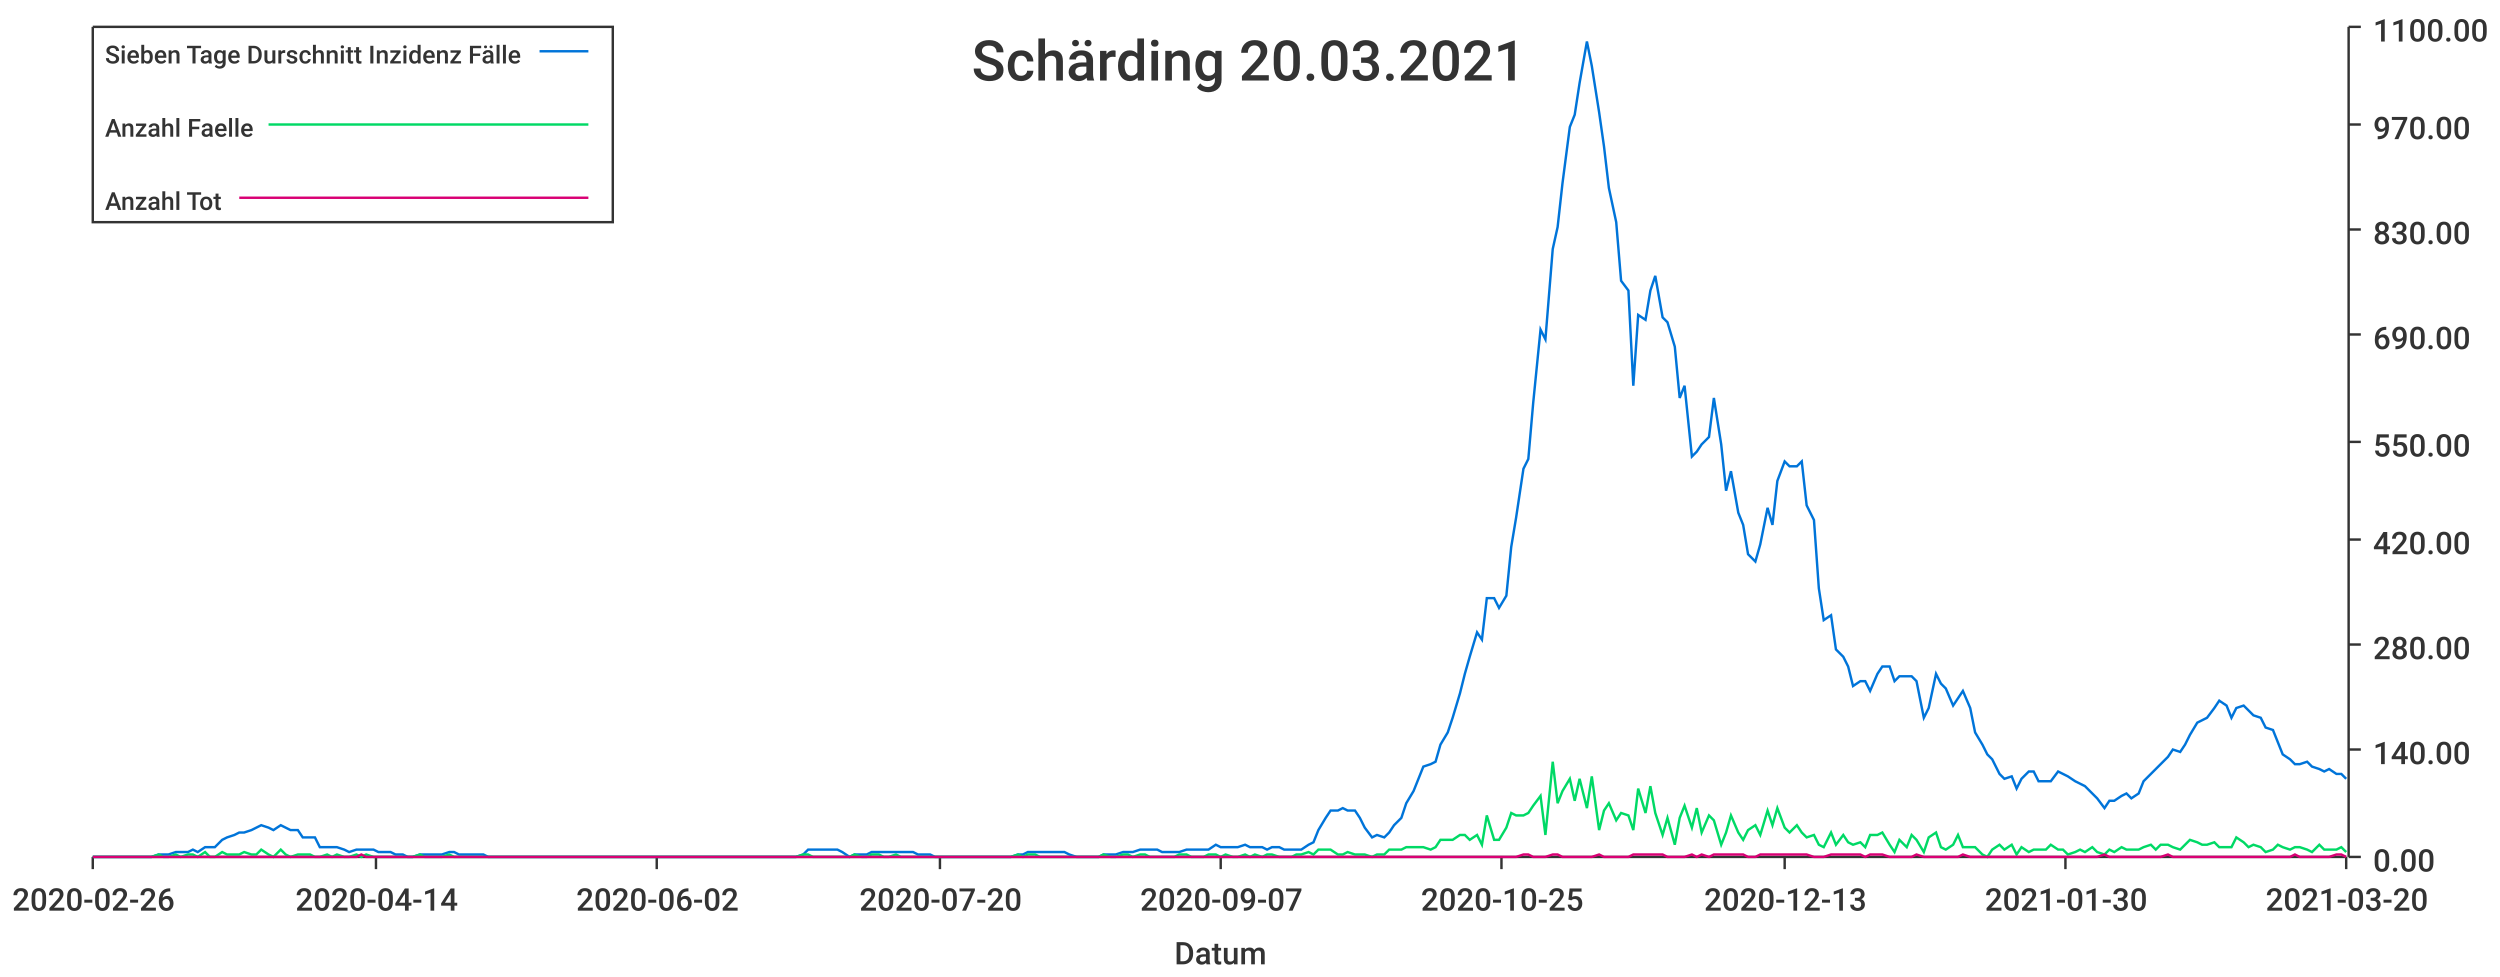
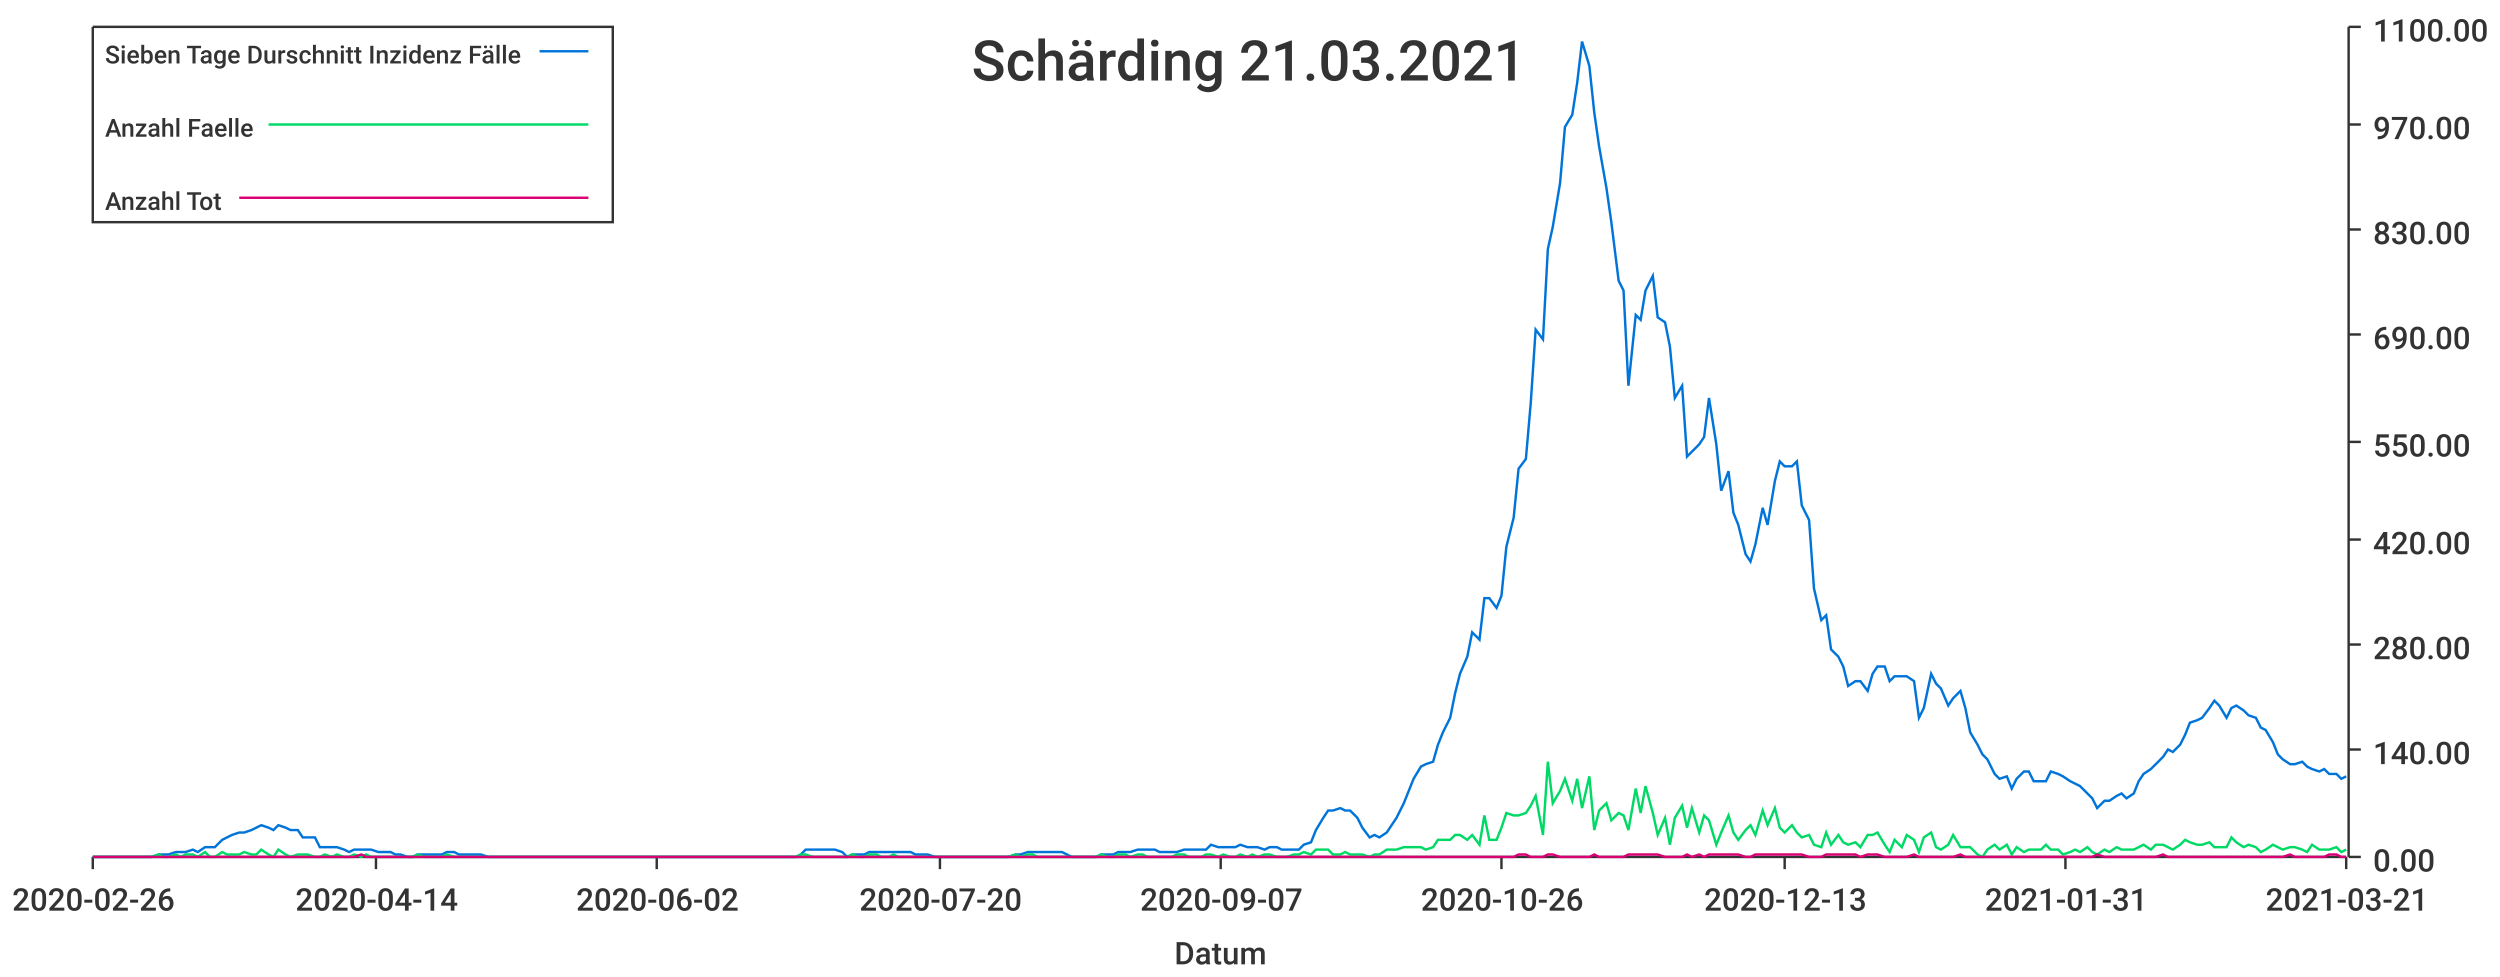
<svg xmlns="http://www.w3.org/2000/svg" width="1024" height="400">\n<path d="M 0 0 L 1024 0 L 1024 400 L 0 400 L 0 0" style="stroke-width:0;stroke:rgba(255,255,255,1.0);fill:rgba(255,255,255,1.0)" />
  <path d="M 38 11 L 961 11 L 961 351 L 38 351 L 38 11" style="stroke-width:0;stroke:rgba(255,255,255,1.0);fill:rgba(255,255,255,1.0)" />
  <path d="M 38 351 L 961 351" style="stroke-width:1;stroke:rgba(51,51,51,1.0);fill:none" />
  <path d="M 38 351 L 38 356" style="stroke-width:1;stroke:rgba(51,51,51,1.0);fill:none" />
  <text x="5" y="373" style="stroke-width:0;stroke:none;fill:rgba(51,51,51,1.0);font-size:12.8px;font-family:'Roboto Medium',sans-serif">2020-02-26</text>
  <path d="M 154 351 L 154 356" style="stroke-width:1;stroke:rgba(51,51,51,1.0);fill:none" />
  <text x="121" y="373" style="stroke-width:0;stroke:none;fill:rgba(51,51,51,1.0);font-size:12.8px;font-family:'Roboto Medium',sans-serif">2020-04-14</text>
  <path d="M 269 351 L 269 356" style="stroke-width:1;stroke:rgba(51,51,51,1.0);fill:none" />
  <text x="236" y="373" style="stroke-width:0;stroke:none;fill:rgba(51,51,51,1.0);font-size:12.8px;font-family:'Roboto Medium',sans-serif">2020-06-02</text>
  <path d="M 385 351 L 385 356" style="stroke-width:1;stroke:rgba(51,51,51,1.0);fill:none" />
  <text x="352" y="373" style="stroke-width:0;stroke:none;fill:rgba(51,51,51,1.0);font-size:12.8px;font-family:'Roboto Medium',sans-serif">2020-07-20</text>
  <path d="M 500 351 L 500 356" style="stroke-width:1;stroke:rgba(51,51,51,1.0);fill:none" />
  <text x="467" y="373" style="stroke-width:0;stroke:none;fill:rgba(51,51,51,1.0);font-size:12.8px;font-family:'Roboto Medium',sans-serif">2020-09-07</text>
  <path d="M 615 351 L 615 356" style="stroke-width:1;stroke:rgba(51,51,51,1.0);fill:none" />
-   <text x="582" y="373" style="stroke-width:0;stroke:none;fill:rgba(51,51,51,1.0);font-size:12.8px;font-family:'Roboto Medium',sans-serif">2020-10-25</text>
+   <text x="582" y="373" style="stroke-width:0;stroke:none;fill:rgba(51,51,51,1.0);font-size:12.8px;font-family:'Roboto Medium',sans-serif">2020-10-26</text>
  <path d="M 731 351 L 731 356" style="stroke-width:1;stroke:rgba(51,51,51,1.0);fill:none" />
  <text x="698" y="373" style="stroke-width:0;stroke:none;fill:rgba(51,51,51,1.0);font-size:12.8px;font-family:'Roboto Medium',sans-serif">2020-12-13</text>
  <path d="M 846 351 L 846 356" style="stroke-width:1;stroke:rgba(51,51,51,1.0);fill:none" />
-   <text x="813" y="373" style="stroke-width:0;stroke:none;fill:rgba(51,51,51,1.0);font-size:12.8px;font-family:'Roboto Medium',sans-serif">2021-01-30</text>
+   <text x="813" y="373" style="stroke-width:0;stroke:none;fill:rgba(51,51,51,1.0);font-size:12.8px;font-family:'Roboto Medium',sans-serif">2021-01-31</text>
  <path d="M 961 351 L 961 356" style="stroke-width:1;stroke:rgba(51,51,51,1.0);fill:none" />
-   <text x="928" y="373" style="stroke-width:0;stroke:none;fill:rgba(51,51,51,1.0);font-size:12.8px;font-family:'Roboto Medium',sans-serif">2021-03-20</text>
+   <text x="928" y="373" style="stroke-width:0;stroke:none;fill:rgba(51,51,51,1.0);font-size:12.8px;font-family:'Roboto Medium',sans-serif">2021-03-21</text>
  <text x="481" y="395" style="stroke-width:0;stroke:none;fill:rgba(51,51,51,1.0);font-size:12.8px;font-family:'Roboto Medium',sans-serif">Datum</text>
  <path d="M 962 351 L 962 11" style="stroke-width:1;stroke:rgba(51,51,51,1.0);fill:none" />
  <path d="M 962 351 L 967 351" style="stroke-width:1;stroke:rgba(51,51,51,1.0);fill:none" />
  <text x="972" y="357" style="stroke-width:0;stroke:none;fill:rgba(51,51,51,1.0);font-size:12.8px;font-family:'Roboto Medium',sans-serif">0.00</text>
  <path d="M 962 307 L 967 307" style="stroke-width:1;stroke:rgba(51,51,51,1.0);fill:none" />
  <text x="972" y="313" style="stroke-width:0;stroke:none;fill:rgba(51,51,51,1.0);font-size:12.8px;font-family:'Roboto Medium',sans-serif">140.00</text>
  <path d="M 962 264 L 967 264" style="stroke-width:1;stroke:rgba(51,51,51,1.0);fill:none" />
  <text x="972" y="270" style="stroke-width:0;stroke:none;fill:rgba(51,51,51,1.0);font-size:12.8px;font-family:'Roboto Medium',sans-serif">280.00</text>
  <path d="M 962 221 L 967 221" style="stroke-width:1;stroke:rgba(51,51,51,1.0);fill:none" />
  <text x="972" y="227" style="stroke-width:0;stroke:none;fill:rgba(51,51,51,1.0);font-size:12.8px;font-family:'Roboto Medium',sans-serif">420.00</text>
  <path d="M 962 181 L 967 181" style="stroke-width:1;stroke:rgba(51,51,51,1.0);fill:none" />
  <text x="972" y="187" style="stroke-width:0;stroke:none;fill:rgba(51,51,51,1.0);font-size:12.8px;font-family:'Roboto Medium',sans-serif">550.00</text>
  <path d="M 962 137 L 967 137" style="stroke-width:1;stroke:rgba(51,51,51,1.0);fill:none" />
  <text x="972" y="143" style="stroke-width:0;stroke:none;fill:rgba(51,51,51,1.0);font-size:12.8px;font-family:'Roboto Medium',sans-serif">690.00</text>
  <path d="M 962 94 L 967 94" style="stroke-width:1;stroke:rgba(51,51,51,1.0);fill:none" />
  <text x="972" y="100" style="stroke-width:0;stroke:none;fill:rgba(51,51,51,1.0);font-size:12.8px;font-family:'Roboto Medium',sans-serif">830.00</text>
  <path d="M 962 51 L 967 51" style="stroke-width:1;stroke:rgba(51,51,51,1.0);fill:none" />
  <text x="972" y="57" style="stroke-width:0;stroke:none;fill:rgba(51,51,51,1.0);font-size:12.8px;font-family:'Roboto Medium',sans-serif">970.00</text>
  <path d="M 962 11 L 967 11" style="stroke-width:1;stroke:rgba(51,51,51,1.0);fill:none" />
  <text x="972" y="17" style="stroke-width:0;stroke:none;fill:rgba(51,51,51,1.0);font-size:12.8px;font-family:'Roboto Medium',sans-serif">1100.00</text>
-   <path d="M 38 351 L 41 351 L 43 351 L 46 351 L 48 351 L 50 351 L 53 351 L 55 351 L 58 351 L 60 351 L 62 351 L 65 350 L 67 350 L 69 350 L 72 349 L 74 349 L 77 349 L 79 348 L 81 349 L 84 347 L 86 347 L 88 347 L 91 344 L 93 343 L 96 342 L 98 341 L 100 341 L 103 340 L 105 339 L 107 338 L 110 339 L 112 340 L 115 338 L 117 339 L 119 340 L 122 340 L 124 343 L 127 343 L 129 343 L 131 347 L 134 347 L 136 347 L 138 347 L 141 348 L 143 349 L 146 348 L 148 348 L 150 348 L 153 348 L 155 349 L 157 349 L 160 349 L 162 350 L 165 350 L 167 351 L 169 351 L 172 350 L 174 350 L 176 350 L 179 350 L 181 350 L 184 349 L 186 349 L 188 350 L 191 350 L 193 350 L 196 350 L 198 350 L 200 351 L 203 351 L 205 351 L 207 351 L 210 351 L 212 351 L 215 351 L 217 351 L 219 351 L 222 351 L 224 351 L 226 351 L 229 351 L 231 351 L 234 351 L 236 351 L 238 351 L 241 351 L 243 351 L 245 351 L 248 351 L 250 351 L 253 351 L 255 351 L 257 351 L 260 351 L 262 351 L 264 351 L 267 351 L 269 351 L 272 351 L 274 351 L 276 351 L 279 351 L 281 351 L 284 351 L 286 351 L 288 351 L 291 351 L 293 351 L 295 351 L 298 351 L 300 351 L 303 351 L 305 351 L 307 351 L 310 351 L 312 351 L 314 351 L 317 351 L 319 351 L 322 351 L 324 351 L 326 351 L 329 350 L 331 348 L 333 348 L 336 348 L 338 348 L 341 348 L 343 348 L 345 349 L 348 351 L 350 350 L 353 350 L 355 350 L 357 349 L 360 349 L 362 349 L 364 349 L 367 349 L 369 349 L 372 349 L 374 349 L 376 350 L 379 350 L 381 350 L 383 351 L 386 351 L 388 351 L 391 351 L 393 351 L 395 351 L 398 351 L 400 351 L 402 351 L 405 351 L 407 351 L 410 351 L 412 351 L 414 351 L 417 350 L 419 350 L 421 349 L 424 349 L 426 349 L 429 349 L 431 349 L 433 349 L 436 349 L 438 350 L 441 351 L 443 351 L 445 351 L 448 351 L 450 351 L 452 350 L 455 350 L 457 350 L 460 349 L 462 349 L 464 349 L 467 348 L 469 348 L 471 348 L 474 348 L 476 349 L 479 349 L 481 349 L 483 349 L 486 348 L 488 348 L 490 348 L 493 348 L 495 348 L 498 346 L 500 347 L 502 347 L 505 347 L 507 347 L 510 346 L 512 347 L 514 347 L 517 347 L 519 348 L 521 347 L 524 347 L 526 348 L 529 348 L 531 348 L 533 348 L 536 346 L 538 345 L 540 340 L 543 335 L 545 332 L 548 332 L 550 331 L 552 332 L 555 332 L 557 335 L 559 339 L 562 343 L 564 342 L 567 343 L 569 341 L 571 338 L 574 335 L 576 329 L 579 324 L 581 319 L 583 314 L 586 313 L 588 312 L 590 305 L 593 300 L 595 294 L 598 284 L 600 276 L 602 269 L 605 259 L 607 262 L 609 245 L 612 245 L 614 249 L 617 244 L 619 224 L 621 212 L 624 192 L 626 188 L 628 165 L 631 135 L 633 139 L 636 102 L 638 93 L 640 75 L 643 52 L 645 47 L 647 34 L 650 17 L 652 27 L 655 46 L 657 60 L 659 77 L 662 91 L 664 115 L 667 119 L 669 158 L 671 129 L 674 131 L 676 119 L 678 113 L 681 130 L 683 132 L 686 142 L 688 163 L 690 158 L 693 187 L 695 185 L 697 182 L 700 179 L 702 163 L 705 182 L 707 201 L 709 193 L 712 210 L 714 215 L 716 227 L 719 230 L 721 223 L 724 208 L 726 215 L 728 197 L 731 189 L 733 191 L 736 191 L 738 189 L 740 207 L 743 213 L 745 241 L 747 254 L 750 252 L 752 266 L 755 269 L 757 273 L 759 281 L 762 279 L 764 279 L 766 283 L 769 276 L 771 273 L 774 273 L 776 279 L 778 277 L 781 277 L 783 277 L 785 279 L 788 294 L 790 290 L 793 276 L 795 280 L 797 282 L 800 289 L 802 286 L 804 283 L 807 290 L 809 300 L 812 305 L 814 309 L 816 311 L 819 317 L 821 319 L 824 318 L 826 323 L 828 319 L 831 316 L 833 316 L 835 320 L 838 320 L 840 320 L 843 316 L 845 317 L 847 318 L 850 320 L 852 321 L 854 322 L 857 325 L 859 327 L 862 331 L 864 328 L 866 328 L 869 326 L 871 325 L 873 327 L 876 325 L 878 320 L 881 317 L 883 315 L 885 313 L 888 310 L 890 307 L 893 308 L 895 305 L 897 301 L 900 296 L 902 295 L 904 294 L 907 290 L 909 287 L 912 289 L 914 294 L 916 290 L 919 289 L 921 291 L 923 293 L 926 294 L 928 298 L 931 299 L 933 304 L 935 309 L 938 311 L 940 313 L 942 313 L 945 312 L 947 314 L 950 315 L 952 316 L 954 315 L 957 317 L 959 317 L 961 319" style="stroke-width:1;stroke:rgba(0,116,217,1.0);fill:none" />
-   <path d="M 38 351 L 41 351 L 43 351 L 46 351 L 48 351 L 50 351 L 53 351 L 55 351 L 58 351 L 60 351 L 62 351 L 65 350 L 67 351 L 69 351 L 72 350 L 74 351 L 77 350 L 79 350 L 81 351 L 84 349 L 86 351 L 88 351 L 91 349 L 93 350 L 96 350 L 98 350 L 100 349 L 103 350 L 105 350 L 107 348 L 110 350 L 112 351 L 115 348 L 117 350 L 119 351 L 122 350 L 124 350 L 127 350 L 129 351 L 131 351 L 134 350 L 136 351 L 138 350 L 141 351 L 143 351 L 146 350 L 148 351 L 150 350 L 153 351 L 155 351 L 157 351 L 160 351 L 162 351 L 165 351 L 167 351 L 169 351 L 172 350 L 174 351 L 176 351 L 179 351 L 181 351 L 184 350 L 186 351 L 188 351 L 191 351 L 193 351 L 196 351 L 198 351 L 200 351 L 203 351 L 205 351 L 207 351 L 210 351 L 212 351 L 215 351 L 217 351 L 219 351 L 222 351 L 224 351 L 226 351 L 229 351 L 231 351 L 234 351 L 236 351 L 238 351 L 241 351 L 243 351 L 245 351 L 248 351 L 250 351 L 253 351 L 255 351 L 257 351 L 260 351 L 262 351 L 264 351 L 267 351 L 269 351 L 272 351 L 274 351 L 276 351 L 279 351 L 281 351 L 284 351 L 286 351 L 288 351 L 291 351 L 293 351 L 295 351 L 298 351 L 300 351 L 303 351 L 305 351 L 307 351 L 310 351 L 312 351 L 314 351 L 317 351 L 319 351 L 322 351 L 324 351 L 326 351 L 329 350 L 331 350 L 333 351 L 336 351 L 338 351 L 341 351 L 343 351 L 345 351 L 348 351 L 350 350 L 353 351 L 355 351 L 357 350 L 360 350 L 362 351 L 364 351 L 367 350 L 369 351 L 372 351 L 374 351 L 376 351 L 379 351 L 381 351 L 383 351 L 386 351 L 388 351 L 391 351 L 393 351 L 395 351 L 398 351 L 400 351 L 402 351 L 405 351 L 407 351 L 410 351 L 412 351 L 414 351 L 417 350 L 419 351 L 421 350 L 424 350 L 426 351 L 429 351 L 431 351 L 433 351 L 436 351 L 438 351 L 441 351 L 443 351 L 445 351 L 448 351 L 450 351 L 452 350 L 455 351 L 457 351 L 460 350 L 462 350 L 464 351 L 467 350 L 469 350 L 471 351 L 474 351 L 476 351 L 479 351 L 481 351 L 483 350 L 486 350 L 488 351 L 490 351 L 493 351 L 495 350 L 498 350 L 500 351 L 502 350 L 505 351 L 507 351 L 510 350 L 512 351 L 514 350 L 517 351 L 519 350 L 521 350 L 524 351 L 526 351 L 529 351 L 531 350 L 533 350 L 536 349 L 538 350 L 540 348 L 543 348 L 545 348 L 548 350 L 550 350 L 552 349 L 555 350 L 557 350 L 559 350 L 562 351 L 564 350 L 567 350 L 569 348 L 571 348 L 574 348 L 576 347 L 579 347 L 581 347 L 583 347 L 586 348 L 588 347 L 590 344 L 593 344 L 595 344 L 598 342 L 600 342 L 602 344 L 605 342 L 607 346 L 609 334 L 612 344 L 614 344 L 617 339 L 619 333 L 621 334 L 624 334 L 626 333 L 628 330 L 631 326 L 633 342 L 636 312 L 638 329 L 640 324 L 643 319 L 645 328 L 647 319 L 650 331 L 652 318 L 655 340 L 657 332 L 659 329 L 662 336 L 664 333 L 667 334 L 669 340 L 671 323 L 674 333 L 676 322 L 678 333 L 681 342 L 683 335 L 686 346 L 688 335 L 690 330 L 693 339 L 695 331 L 697 341 L 700 334 L 702 336 L 705 346 L 707 341 L 709 334 L 712 341 L 714 344 L 716 340 L 719 338 L 721 342 L 724 332 L 726 338 L 728 331 L 731 339 L 733 341 L 736 338 L 738 341 L 740 343 L 743 342 L 745 346 L 747 347 L 750 341 L 752 346 L 755 342 L 757 345 L 759 346 L 762 345 L 764 347 L 766 342 L 769 342 L 771 341 L 774 346 L 776 349 L 778 344 L 781 347 L 783 342 L 785 344 L 788 349 L 790 343 L 793 341 L 795 347 L 797 348 L 800 346 L 802 342 L 804 347 L 807 347 L 809 347 L 812 350 L 814 351 L 816 348 L 819 346 L 821 348 L 824 346 L 826 350 L 828 347 L 831 349 L 833 348 L 835 348 L 838 348 L 840 346 L 843 348 L 845 348 L 847 350 L 850 349 L 852 348 L 854 349 L 857 347 L 859 349 L 862 350 L 864 348 L 866 349 L 869 347 L 871 348 L 873 348 L 876 348 L 878 347 L 881 346 L 883 348 L 885 346 L 888 346 L 890 347 L 893 348 L 895 346 L 897 344 L 900 345 L 902 346 L 904 346 L 907 345 L 909 347 L 912 347 L 914 347 L 916 343 L 919 345 L 921 347 L 923 346 L 926 347 L 928 349 L 931 348 L 933 346 L 935 347 L 938 348 L 940 347 L 942 347 L 945 348 L 947 349 L 950 346 L 952 348 L 954 348 L 957 348 L 959 347 L 961 349" style="stroke-width:1;stroke:rgba(0,217,101,1.0);fill:none" />
-   <path d="M 38 351 L 41 351 L 43 351 L 46 351 L 48 351 L 50 351 L 53 351 L 55 351 L 58 351 L 60 351 L 62 351 L 65 351 L 67 351 L 69 351 L 72 351 L 74 351 L 77 351 L 79 351 L 81 351 L 84 351 L 86 351 L 88 351 L 91 351 L 93 351 L 96 351 L 98 351 L 100 351 L 103 351 L 105 351 L 107 351 L 110 351 L 112 351 L 115 351 L 117 351 L 119 351 L 122 351 L 124 351 L 127 351 L 129 351 L 131 351 L 134 351 L 136 351 L 138 351 L 141 351 L 143 351 L 146 351 L 148 350 L 150 351 L 153 351 L 155 351 L 157 351 L 160 351 L 162 351 L 165 351 L 167 351 L 169 351 L 172 351 L 174 351 L 176 351 L 179 351 L 181 351 L 184 351 L 186 351 L 188 351 L 191 351 L 193 351 L 196 351 L 198 351 L 200 351 L 203 351 L 205 351 L 207 351 L 210 351 L 212 351 L 215 351 L 217 351 L 219 351 L 222 351 L 224 351 L 226 351 L 229 351 L 231 351 L 234 351 L 236 351 L 238 351 L 241 351 L 243 351 L 245 351 L 248 351 L 250 351 L 253 351 L 255 351 L 257 351 L 260 351 L 262 351 L 264 351 L 267 351 L 269 351 L 272 351 L 274 351 L 276 351 L 279 351 L 281 351 L 284 351 L 286 351 L 288 351 L 291 351 L 293 351 L 295 351 L 298 351 L 300 351 L 303 351 L 305 351 L 307 351 L 310 351 L 312 351 L 314 351 L 317 351 L 319 351 L 322 351 L 324 351 L 326 351 L 329 351 L 331 351 L 333 351 L 336 351 L 338 351 L 341 351 L 343 351 L 345 351 L 348 351 L 350 351 L 353 351 L 355 351 L 357 351 L 360 351 L 362 351 L 364 351 L 367 351 L 369 351 L 372 351 L 374 351 L 376 351 L 379 351 L 381 351 L 383 351 L 386 351 L 388 351 L 391 351 L 393 351 L 395 351 L 398 351 L 400 351 L 402 351 L 405 351 L 407 351 L 410 351 L 412 351 L 414 351 L 417 351 L 419 351 L 421 351 L 424 351 L 426 351 L 429 351 L 431 351 L 433 351 L 436 351 L 438 351 L 441 351 L 443 351 L 445 351 L 448 351 L 450 351 L 452 351 L 455 351 L 457 351 L 460 351 L 462 351 L 464 351 L 467 351 L 469 351 L 471 351 L 474 351 L 476 351 L 479 351 L 481 351 L 483 351 L 486 351 L 488 351 L 490 351 L 493 351 L 495 351 L 498 351 L 500 351 L 502 351 L 505 351 L 507 351 L 510 351 L 512 351 L 514 351 L 517 351 L 519 351 L 521 351 L 524 351 L 526 351 L 529 351 L 531 351 L 533 351 L 536 351 L 538 351 L 540 351 L 543 351 L 545 351 L 548 351 L 550 351 L 552 351 L 555 351 L 557 351 L 559 351 L 562 351 L 564 351 L 567 351 L 569 351 L 571 351 L 574 351 L 576 351 L 579 351 L 581 351 L 583 351 L 586 351 L 588 351 L 590 351 L 593 351 L 595 351 L 598 351 L 600 351 L 602 351 L 605 351 L 607 351 L 609 351 L 612 351 L 614 351 L 617 351 L 619 351 L 621 351 L 624 350 L 626 350 L 628 351 L 631 351 L 633 351 L 636 350 L 638 350 L 640 351 L 643 351 L 645 351 L 647 351 L 650 351 L 652 351 L 655 350 L 657 351 L 659 351 L 662 351 L 664 351 L 667 351 L 669 350 L 671 350 L 674 350 L 676 350 L 678 350 L 681 350 L 683 351 L 686 351 L 688 351 L 690 351 L 693 350 L 695 351 L 697 350 L 700 351 L 702 350 L 705 350 L 707 350 L 709 350 L 712 350 L 714 350 L 716 351 L 719 351 L 721 350 L 724 350 L 726 350 L 728 350 L 731 350 L 733 350 L 736 350 L 738 350 L 740 350 L 743 351 L 745 351 L 747 351 L 750 350 L 752 350 L 755 350 L 757 350 L 759 350 L 762 350 L 764 351 L 766 350 L 769 350 L 771 350 L 774 351 L 776 351 L 778 351 L 781 351 L 783 351 L 785 350 L 788 351 L 790 351 L 793 351 L 795 351 L 797 351 L 800 351 L 802 351 L 804 350 L 807 351 L 809 351 L 812 351 L 814 351 L 816 351 L 819 351 L 821 351 L 824 351 L 826 351 L 828 351 L 831 351 L 833 351 L 835 351 L 838 351 L 840 351 L 843 351 L 845 351 L 847 351 L 850 351 L 852 351 L 854 351 L 857 351 L 859 351 L 862 350 L 864 351 L 866 351 L 869 351 L 871 351 L 873 351 L 876 351 L 878 351 L 881 351 L 883 351 L 885 351 L 888 350 L 890 351 L 893 351 L 895 351 L 897 351 L 900 351 L 902 351 L 904 351 L 907 351 L 909 351 L 912 351 L 914 351 L 916 351 L 919 351 L 921 351 L 923 351 L 926 351 L 928 351 L 931 351 L 933 351 L 935 351 L 938 351 L 940 350 L 942 351 L 945 351 L 947 351 L 950 351 L 952 351 L 954 351 L 957 350 L 959 350 L 961 351" style="stroke-width:1;stroke:rgba(217,0,116,1.0);fill:none" />
-   <text x="398" y="33" style="stroke-width:0;stroke:none;fill:rgba(51,51,51,1.0);font-size:23.0px;font-family:'Roboto Medium',sans-serif">Schärding 20.03.2021</text>
+   <path d="M 38 351 L 41 351 L 43 351 L 46 351 L 48 351 L 50 351 L 53 351 L 55 351 L 57 351 L 60 351 L 62 351 L 65 350 L 67 350 L 69 350 L 72 349 L 74 349 L 76 349 L 79 348 L 81 349 L 84 347 L 86 347 L 88 347 L 91 344 L 93 343 L 95 342 L 98 341 L 100 341 L 103 340 L 105 339 L 107 338 L 110 339 L 112 340 L 114 338 L 117 339 L 119 340 L 122 340 L 124 343 L 126 343 L 129 343 L 131 347 L 133 347 L 136 347 L 138 347 L 141 348 L 143 349 L 145 348 L 148 348 L 150 348 L 152 348 L 155 349 L 157 349 L 160 349 L 162 350 L 164 350 L 167 351 L 169 351 L 171 350 L 174 350 L 176 350 L 178 350 L 181 350 L 183 349 L 186 349 L 188 350 L 190 350 L 193 350 L 195 350 L 197 350 L 200 351 L 202 351 L 205 351 L 207 351 L 209 351 L 212 351 L 214 351 L 216 351 L 219 351 L 221 351 L 224 351 L 226 351 L 228 351 L 231 351 L 233 351 L 235 351 L 238 351 L 240 351 L 243 351 L 245 351 L 247 351 L 250 351 L 252 351 L 254 351 L 257 351 L 259 351 L 262 351 L 264 351 L 266 351 L 269 351 L 271 351 L 273 351 L 276 351 L 278 351 L 281 351 L 283 351 L 285 351 L 288 351 L 290 351 L 292 351 L 295 351 L 297 351 L 300 351 L 302 351 L 304 351 L 307 351 L 309 351 L 311 351 L 314 351 L 316 351 L 318 351 L 321 351 L 323 351 L 326 351 L 328 350 L 330 348 L 333 348 L 335 348 L 337 348 L 340 348 L 342 348 L 345 349 L 347 351 L 349 350 L 352 350 L 354 350 L 356 349 L 359 349 L 361 349 L 364 349 L 366 349 L 368 349 L 371 349 L 373 349 L 375 350 L 378 350 L 380 350 L 383 351 L 385 351 L 387 351 L 390 351 L 392 351 L 394 351 L 397 351 L 399 351 L 402 351 L 404 351 L 406 351 L 409 351 L 411 351 L 413 351 L 416 350 L 418 350 L 421 349 L 423 349 L 425 349 L 428 349 L 430 349 L 432 349 L 435 349 L 437 350 L 439 351 L 442 351 L 444 351 L 447 351 L 449 351 L 451 350 L 454 350 L 456 350 L 458 349 L 461 349 L 463 349 L 466 348 L 468 348 L 470 348 L 473 348 L 475 349 L 477 349 L 480 349 L 482 349 L 485 348 L 487 348 L 489 348 L 492 348 L 494 348 L 496 346 L 499 347 L 501 347 L 504 347 L 506 347 L 508 346 L 511 347 L 513 347 L 515 347 L 518 348 L 520 347 L 523 347 L 525 348 L 527 348 L 530 348 L 532 348 L 534 346 L 537 345 L 539 340 L 542 335 L 544 332 L 546 332 L 549 331 L 551 332 L 553 332 L 556 335 L 558 339 L 561 343 L 563 342 L 565 343 L 568 341 L 570 338 L 572 335 L 575 329 L 577 324 L 579 319 L 582 314 L 584 313 L 587 312 L 589 305 L 591 300 L 594 294 L 596 284 L 598 276 L 601 269 L 603 259 L 606 262 L 608 245 L 610 245 L 613 249 L 615 244 L 617 224 L 620 212 L 622 192 L 625 188 L 627 165 L 629 135 L 632 139 L 634 102 L 636 93 L 639 75 L 641 52 L 644 47 L 646 34 L 648 17 L 651 27 L 653 46 L 655 60 L 658 77 L 660 91 L 663 115 L 665 119 L 667 158 L 670 129 L 672 131 L 674 119 L 677 113 L 679 130 L 682 132 L 684 142 L 686 163 L 689 158 L 691 187 L 693 185 L 696 182 L 698 179 L 700 163 L 703 182 L 705 201 L 708 193 L 710 210 L 712 215 L 715 227 L 717 230 L 719 223 L 722 208 L 724 215 L 727 197 L 729 189 L 731 191 L 734 191 L 736 189 L 738 207 L 741 213 L 743 241 L 746 254 L 748 252 L 750 266 L 753 269 L 755 273 L 757 281 L 760 279 L 762 279 L 765 283 L 767 276 L 769 273 L 772 273 L 774 279 L 776 277 L 779 277 L 781 277 L 784 279 L 786 294 L 788 290 L 791 276 L 793 280 L 795 282 L 798 289 L 800 286 L 803 283 L 805 290 L 807 300 L 810 305 L 812 309 L 814 311 L 817 317 L 819 319 L 822 318 L 824 323 L 826 319 L 829 316 L 831 316 L 833 320 L 836 320 L 838 320 L 840 316 L 843 317 L 845 318 L 848 320 L 850 321 L 852 322 L 855 325 L 857 327 L 859 331 L 862 328 L 864 328 L 867 326 L 869 325 L 871 327 L 874 325 L 876 320 L 878 317 L 881 315 L 883 313 L 886 310 L 888 307 L 890 308 L 893 305 L 895 301 L 897 296 L 900 295 L 902 294 L 905 290 L 907 287 L 909 289 L 912 294 L 914 290 L 916 289 L 919 291 L 921 293 L 924 294 L 926 298 L 928 299 L 931 304 L 933 309 L 935 311 L 938 313 L 940 313 L 943 312 L 945 314 L 947 315 L 950 316 L 952 315 L 954 317 L 957 317 L 959 319 L 961 318" style="stroke-width:1;stroke:rgba(0,116,217,1.0);fill:none" />
+   <path d="M 38 351 L 41 351 L 43 351 L 46 351 L 48 351 L 50 351 L 53 351 L 55 351 L 57 351 L 60 351 L 62 351 L 65 350 L 67 351 L 69 351 L 72 350 L 74 351 L 76 350 L 79 350 L 81 351 L 84 349 L 86 351 L 88 351 L 91 349 L 93 350 L 95 350 L 98 350 L 100 349 L 103 350 L 105 350 L 107 348 L 110 350 L 112 351 L 114 348 L 117 350 L 119 351 L 122 350 L 124 350 L 126 350 L 129 351 L 131 351 L 133 350 L 136 351 L 138 350 L 141 351 L 143 351 L 145 350 L 148 351 L 150 350 L 152 351 L 155 351 L 157 351 L 160 351 L 162 351 L 164 351 L 167 351 L 169 351 L 171 350 L 174 351 L 176 351 L 178 351 L 181 351 L 183 350 L 186 351 L 188 351 L 190 351 L 193 351 L 195 351 L 197 351 L 200 351 L 202 351 L 205 351 L 207 351 L 209 351 L 212 351 L 214 351 L 216 351 L 219 351 L 221 351 L 224 351 L 226 351 L 228 351 L 231 351 L 233 351 L 235 351 L 238 351 L 240 351 L 243 351 L 245 351 L 247 351 L 250 351 L 252 351 L 254 351 L 257 351 L 259 351 L 262 351 L 264 351 L 266 351 L 269 351 L 271 351 L 273 351 L 276 351 L 278 351 L 281 351 L 283 351 L 285 351 L 288 351 L 290 351 L 292 351 L 295 351 L 297 351 L 300 351 L 302 351 L 304 351 L 307 351 L 309 351 L 311 351 L 314 351 L 316 351 L 318 351 L 321 351 L 323 351 L 326 351 L 328 350 L 330 350 L 333 351 L 335 351 L 337 351 L 340 351 L 342 351 L 345 351 L 347 351 L 349 350 L 352 351 L 354 351 L 356 350 L 359 350 L 361 351 L 364 351 L 366 350 L 368 351 L 371 351 L 373 351 L 375 351 L 378 351 L 380 351 L 383 351 L 385 351 L 387 351 L 390 351 L 392 351 L 394 351 L 397 351 L 399 351 L 402 351 L 404 351 L 406 351 L 409 351 L 411 351 L 413 351 L 416 350 L 418 351 L 421 350 L 423 350 L 425 351 L 428 351 L 430 351 L 432 351 L 435 351 L 437 351 L 439 351 L 442 351 L 444 351 L 447 351 L 449 351 L 451 350 L 454 351 L 456 351 L 458 350 L 461 350 L 463 351 L 466 350 L 468 350 L 470 351 L 473 351 L 475 351 L 477 351 L 480 351 L 482 350 L 485 350 L 487 351 L 489 351 L 492 351 L 494 350 L 496 350 L 499 351 L 501 350 L 504 351 L 506 351 L 508 350 L 511 351 L 513 350 L 515 351 L 518 350 L 520 350 L 523 351 L 525 351 L 527 351 L 530 350 L 532 350 L 534 349 L 537 350 L 539 348 L 542 348 L 544 348 L 546 350 L 549 350 L 551 349 L 553 350 L 556 350 L 558 350 L 561 351 L 563 350 L 565 350 L 568 348 L 570 348 L 572 348 L 575 347 L 577 347 L 579 347 L 582 347 L 584 348 L 587 347 L 589 344 L 591 344 L 594 344 L 596 342 L 598 342 L 601 344 L 603 342 L 606 346 L 608 334 L 610 344 L 613 344 L 615 339 L 617 333 L 620 334 L 622 334 L 625 333 L 627 330 L 629 326 L 632 342 L 634 312 L 636 329 L 639 324 L 641 319 L 644 328 L 646 319 L 648 331 L 651 318 L 653 340 L 655 332 L 658 329 L 660 336 L 663 333 L 665 334 L 667 340 L 670 323 L 672 333 L 674 322 L 677 333 L 679 342 L 682 335 L 684 346 L 686 335 L 689 330 L 691 339 L 693 331 L 696 341 L 698 334 L 700 336 L 703 346 L 705 341 L 708 334 L 710 341 L 712 344 L 715 340 L 717 338 L 719 342 L 722 332 L 724 338 L 727 331 L 729 339 L 731 341 L 734 338 L 736 341 L 738 343 L 741 342 L 743 346 L 746 347 L 748 341 L 750 346 L 753 342 L 755 345 L 757 346 L 760 345 L 762 347 L 765 342 L 767 342 L 769 341 L 772 346 L 774 349 L 776 344 L 779 347 L 781 342 L 784 344 L 786 349 L 788 343 L 791 341 L 793 347 L 795 348 L 798 346 L 800 342 L 803 347 L 805 347 L 807 347 L 810 350 L 812 351 L 814 348 L 817 346 L 819 348 L 822 346 L 824 350 L 826 347 L 829 349 L 831 348 L 833 348 L 836 348 L 838 346 L 840 348 L 843 348 L 845 350 L 848 349 L 850 348 L 852 349 L 855 347 L 857 349 L 859 350 L 862 348 L 864 349 L 867 347 L 869 348 L 871 348 L 874 348 L 876 347 L 878 346 L 881 348 L 883 346 L 886 346 L 888 347 L 890 348 L 893 346 L 895 344 L 897 345 L 900 346 L 902 346 L 905 345 L 907 347 L 909 347 L 912 347 L 914 343 L 916 345 L 919 347 L 921 346 L 924 347 L 926 349 L 928 348 L 931 346 L 933 347 L 935 348 L 938 347 L 940 347 L 943 348 L 945 349 L 947 346 L 950 348 L 952 348 L 954 348 L 957 347 L 959 349 L 961 348" style="stroke-width:1;stroke:rgba(0,217,101,1.0);fill:none" />
+   <path d="M 38 351 L 41 351 L 43 351 L 46 351 L 48 351 L 50 351 L 53 351 L 55 351 L 57 351 L 60 351 L 62 351 L 65 351 L 67 351 L 69 351 L 72 351 L 74 351 L 76 351 L 79 351 L 81 351 L 84 351 L 86 351 L 88 351 L 91 351 L 93 351 L 95 351 L 98 351 L 100 351 L 103 351 L 105 351 L 107 351 L 110 351 L 112 351 L 114 351 L 117 351 L 119 351 L 122 351 L 124 351 L 126 351 L 129 351 L 131 351 L 133 351 L 136 351 L 138 351 L 141 351 L 143 351 L 145 351 L 148 350 L 150 351 L 152 351 L 155 351 L 157 351 L 160 351 L 162 351 L 164 351 L 167 351 L 169 351 L 171 351 L 174 351 L 176 351 L 178 351 L 181 351 L 183 351 L 186 351 L 188 351 L 190 351 L 193 351 L 195 351 L 197 351 L 200 351 L 202 351 L 205 351 L 207 351 L 209 351 L 212 351 L 214 351 L 216 351 L 219 351 L 221 351 L 224 351 L 226 351 L 228 351 L 231 351 L 233 351 L 235 351 L 238 351 L 240 351 L 243 351 L 245 351 L 247 351 L 250 351 L 252 351 L 254 351 L 257 351 L 259 351 L 262 351 L 264 351 L 266 351 L 269 351 L 271 351 L 273 351 L 276 351 L 278 351 L 281 351 L 283 351 L 285 351 L 288 351 L 290 351 L 292 351 L 295 351 L 297 351 L 300 351 L 302 351 L 304 351 L 307 351 L 309 351 L 311 351 L 314 351 L 316 351 L 318 351 L 321 351 L 323 351 L 326 351 L 328 351 L 330 351 L 333 351 L 335 351 L 337 351 L 340 351 L 342 351 L 345 351 L 347 351 L 349 351 L 352 351 L 354 351 L 356 351 L 359 351 L 361 351 L 364 351 L 366 351 L 368 351 L 371 351 L 373 351 L 375 351 L 378 351 L 380 351 L 383 351 L 385 351 L 387 351 L 390 351 L 392 351 L 394 351 L 397 351 L 399 351 L 402 351 L 404 351 L 406 351 L 409 351 L 411 351 L 413 351 L 416 351 L 418 351 L 421 351 L 423 351 L 425 351 L 428 351 L 430 351 L 432 351 L 435 351 L 437 351 L 439 351 L 442 351 L 444 351 L 447 351 L 449 351 L 451 351 L 454 351 L 456 351 L 458 351 L 461 351 L 463 351 L 466 351 L 468 351 L 470 351 L 473 351 L 475 351 L 477 351 L 480 351 L 482 351 L 485 351 L 487 351 L 489 351 L 492 351 L 494 351 L 496 351 L 499 351 L 501 351 L 504 351 L 506 351 L 508 351 L 511 351 L 513 351 L 515 351 L 518 351 L 520 351 L 523 351 L 525 351 L 527 351 L 530 351 L 532 351 L 534 351 L 537 351 L 539 351 L 542 351 L 544 351 L 546 351 L 549 351 L 551 351 L 553 351 L 556 351 L 558 351 L 561 351 L 563 351 L 565 351 L 568 351 L 570 351 L 572 351 L 575 351 L 577 351 L 579 351 L 582 351 L 584 351 L 587 351 L 589 351 L 591 351 L 594 351 L 596 351 L 598 351 L 601 351 L 603 351 L 606 351 L 608 351 L 610 351 L 613 351 L 615 351 L 617 351 L 620 351 L 622 350 L 625 350 L 627 351 L 629 351 L 632 351 L 634 350 L 636 350 L 639 351 L 641 351 L 644 351 L 646 351 L 648 351 L 651 351 L 653 350 L 655 351 L 658 351 L 660 351 L 663 351 L 665 351 L 667 350 L 670 350 L 672 350 L 674 350 L 677 350 L 679 350 L 682 351 L 684 351 L 686 351 L 689 351 L 691 350 L 693 351 L 696 350 L 698 351 L 700 350 L 703 350 L 705 350 L 708 350 L 710 350 L 712 350 L 715 351 L 717 351 L 719 350 L 722 350 L 724 350 L 727 350 L 729 350 L 731 350 L 734 350 L 736 350 L 738 350 L 741 351 L 743 351 L 746 351 L 748 350 L 750 350 L 753 350 L 755 350 L 757 350 L 760 350 L 762 351 L 765 350 L 767 350 L 769 350 L 772 351 L 774 351 L 776 351 L 779 351 L 781 351 L 784 350 L 786 351 L 788 351 L 791 351 L 793 351 L 795 351 L 798 351 L 800 351 L 803 350 L 805 351 L 807 351 L 810 351 L 812 351 L 814 351 L 817 351 L 819 351 L 822 351 L 824 351 L 826 351 L 829 351 L 831 351 L 833 351 L 836 351 L 838 351 L 840 351 L 843 351 L 845 351 L 848 351 L 850 351 L 852 351 L 855 351 L 857 351 L 859 350 L 862 351 L 864 351 L 867 351 L 869 351 L 871 351 L 874 351 L 876 351 L 878 351 L 881 351 L 883 351 L 886 350 L 888 351 L 890 351 L 893 351 L 895 351 L 897 351 L 900 351 L 902 351 L 905 351 L 907 351 L 909 351 L 912 351 L 914 351 L 916 351 L 919 351 L 921 351 L 924 351 L 926 351 L 928 351 L 931 351 L 933 351 L 935 351 L 938 350 L 940 351 L 943 351 L 945 351 L 947 351 L 950 351 L 952 351 L 954 350 L 957 350 L 959 351 L 961 351" style="stroke-width:1;stroke:rgba(217,0,116,1.0);fill:none" />
+   <text x="398" y="33" style="stroke-width:0;stroke:none;fill:rgba(51,51,51,1.0);font-size:23.0px;font-family:'Roboto Medium',sans-serif">Schärding 21.03.2021</text>
  <path d="M 38 11 L 251 11 L 251 91 L 38 91 L 38 11" style="stroke-width:1;stroke:rgba(51,51,51,1.0);fill:rgba(255,255,255,1.0)" />
  <text x="43" y="26" style="stroke-width:0;stroke:none;fill:rgba(51,51,51,1.0);font-size:10.2px;font-family:'Roboto Medium',sans-serif">Sieben Tage Durschnitt Inzidenz Fälle</text>
  <path d="M 221 21 L 241 21" style="stroke-width:1;stroke:rgba(0,116,217,1.0);fill:none" />
  <text x="43" y="56" style="stroke-width:0;stroke:none;fill:rgba(51,51,51,1.0);font-size:10.2px;font-family:'Roboto Medium',sans-serif">Anzahl Faelle</text>
  <path d="M 110 51 L 241 51" style="stroke-width:1;stroke:rgba(0,217,101,1.0);fill:none" />
  <text x="43" y="86" style="stroke-width:0;stroke:none;fill:rgba(51,51,51,1.0);font-size:10.2px;font-family:'Roboto Medium',sans-serif">Anzahl Tot</text>
  <path d="M 98 81 L 241 81" style="stroke-width:1;stroke:rgba(217,0,116,1.0);fill:none" />
</svg>
